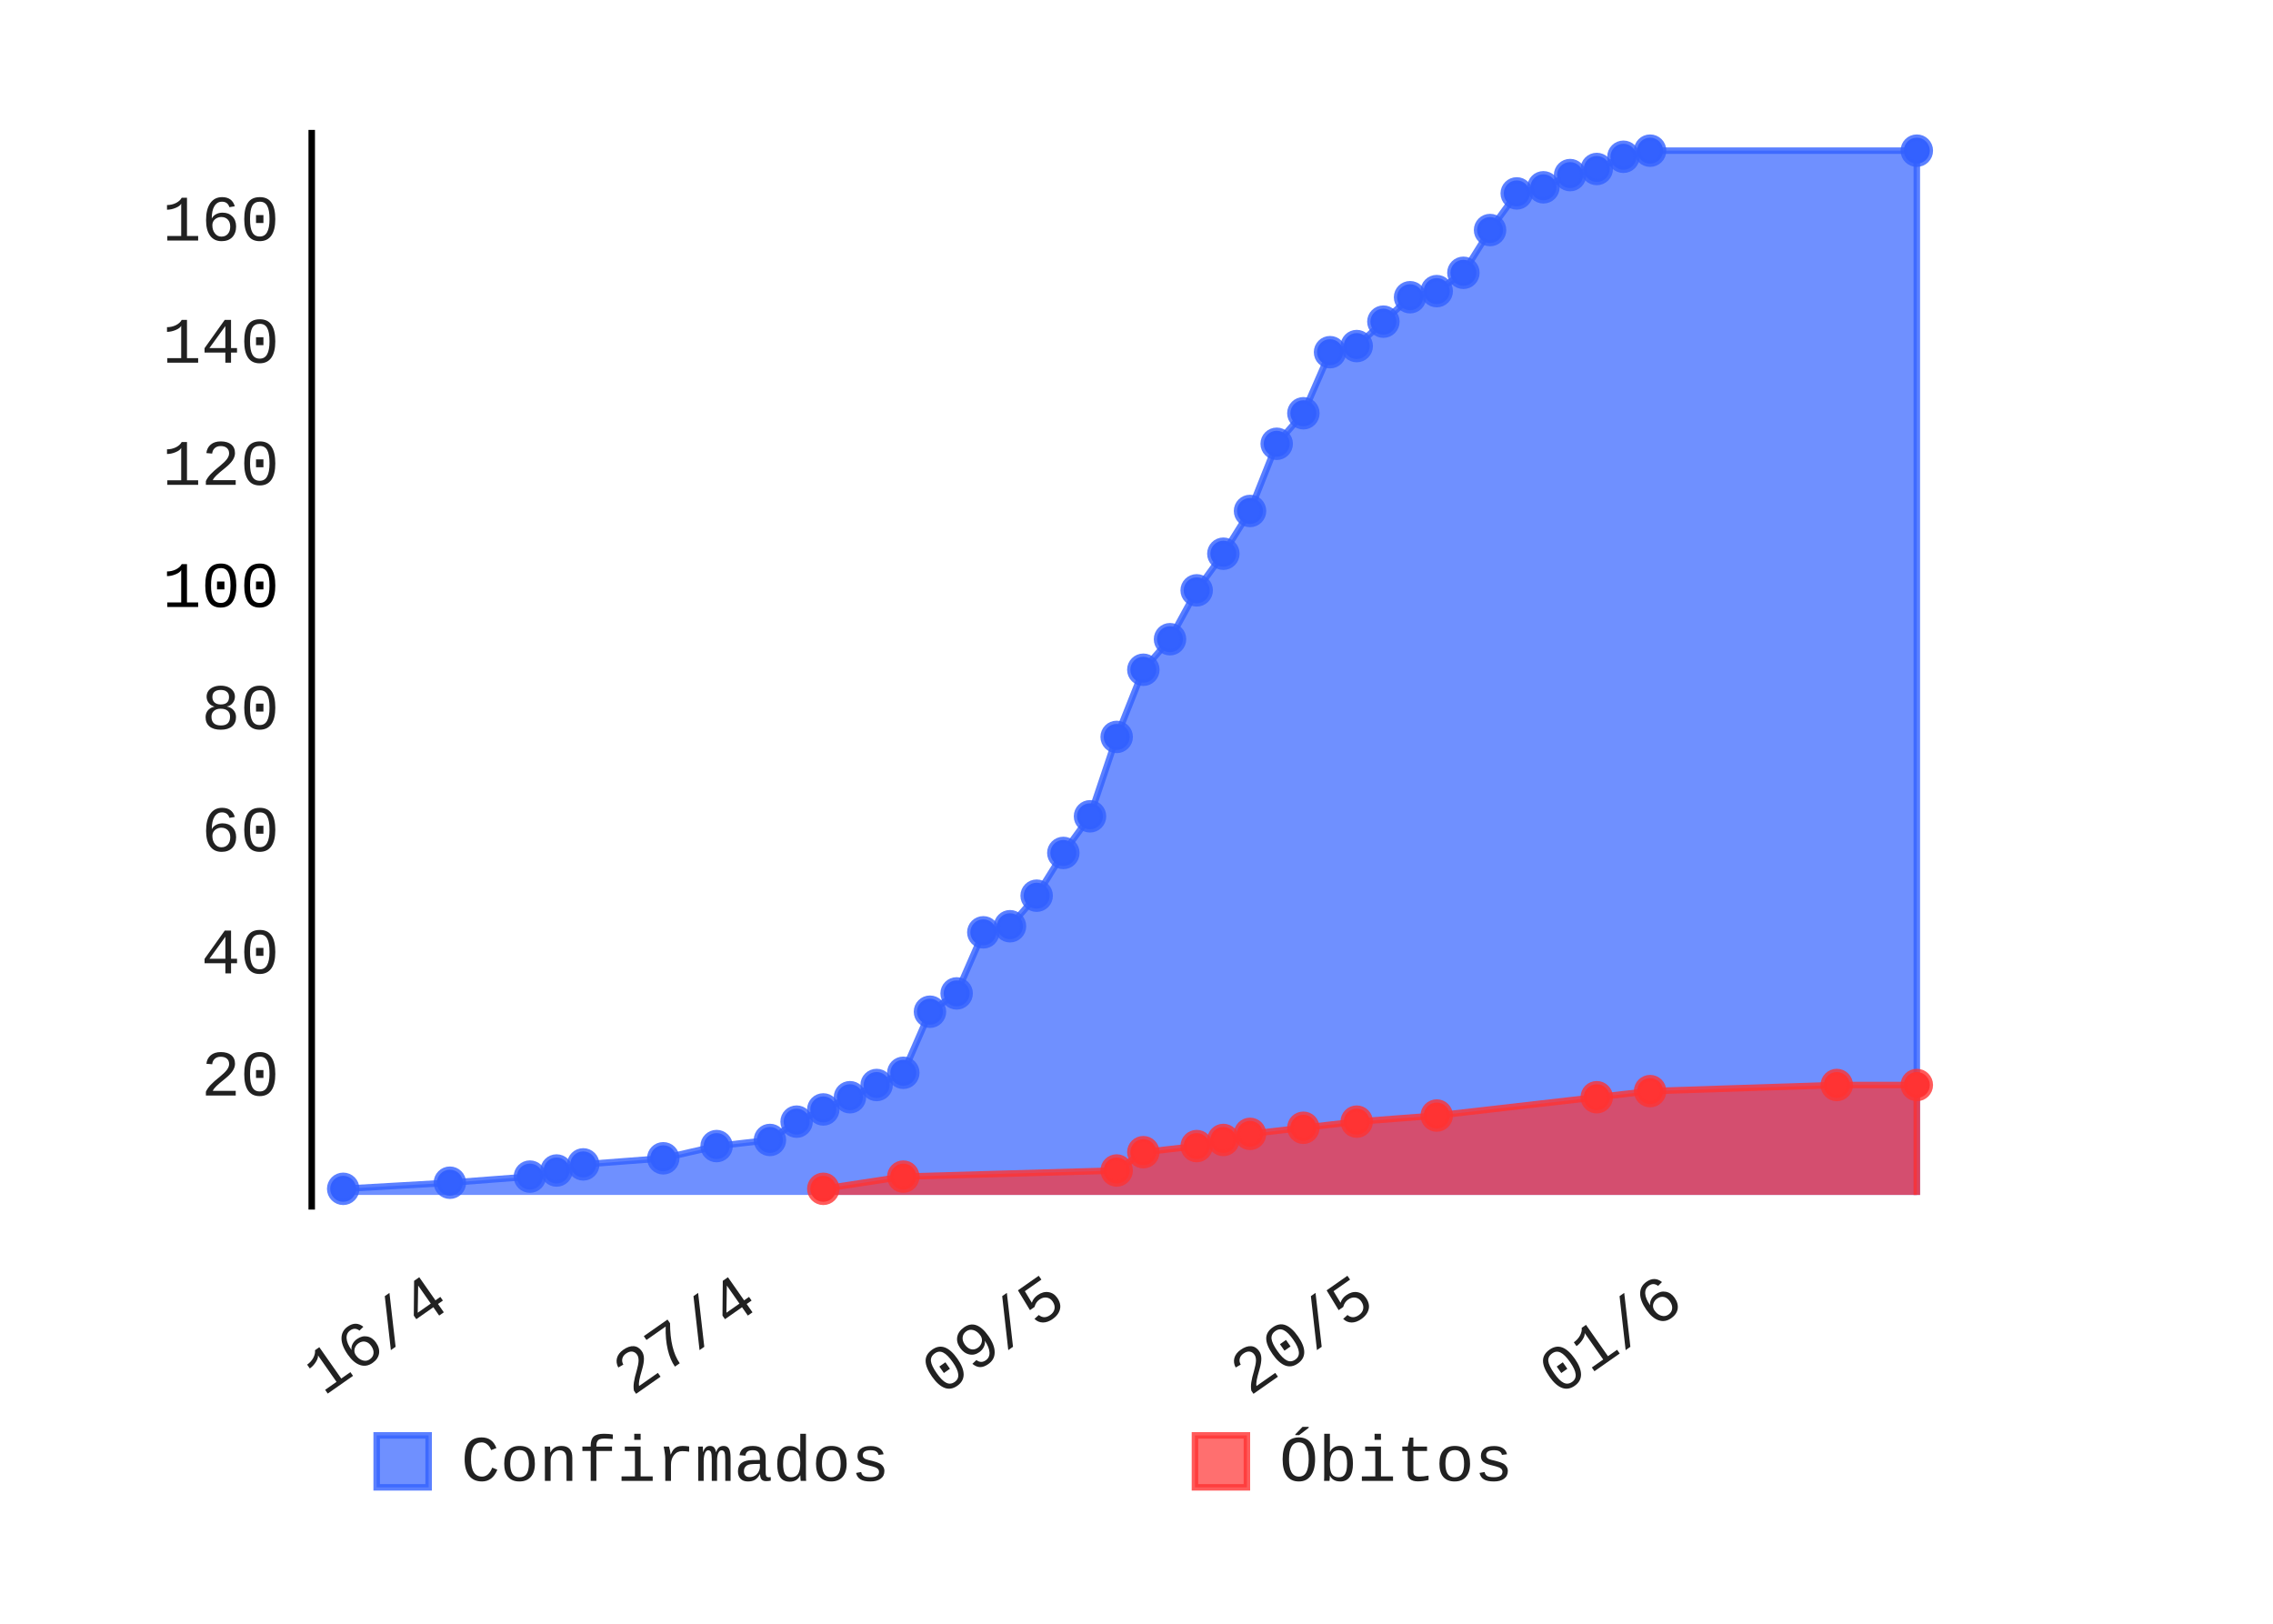
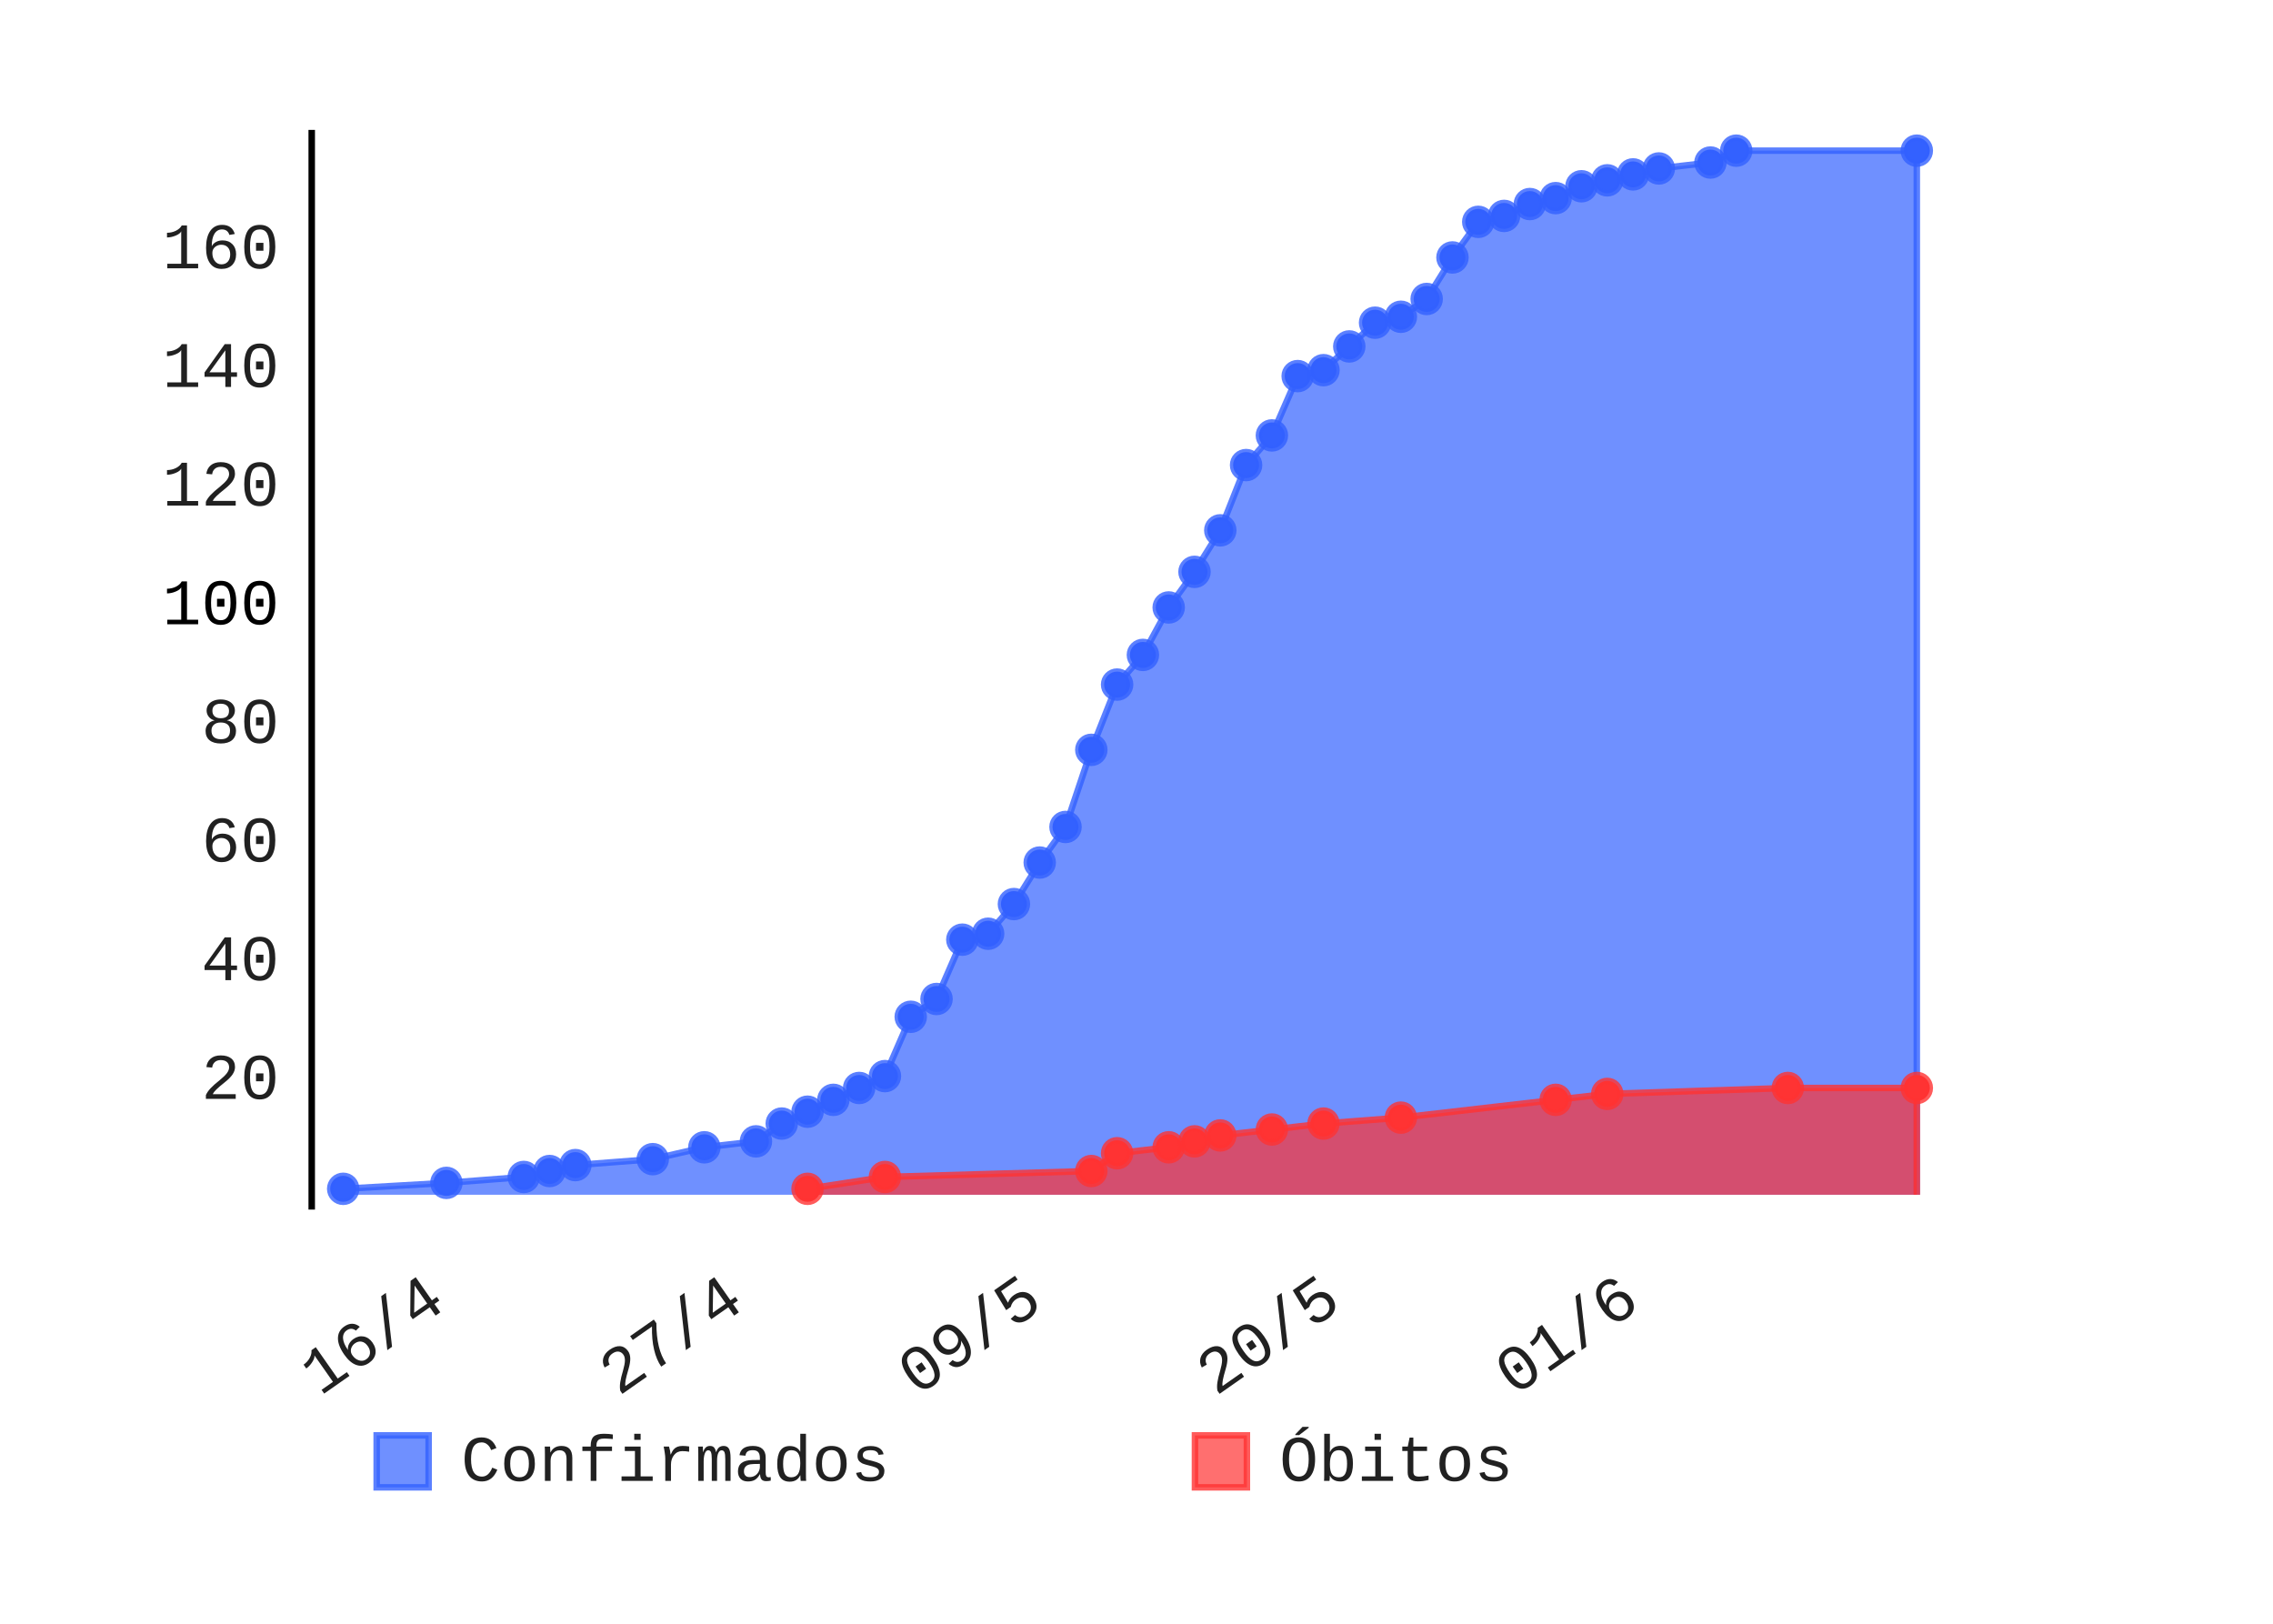
- <svg xmlns="http://www.w3.org/2000/svg" class="pygal-chart" height="250" id="chart-1c03bb2b-54ef-4fd0-b0b1-1fc8a3fc81f4" viewBox="0 0 350 250" width="350">
+ <svg xmlns="http://www.w3.org/2000/svg" class="pygal-chart" height="250" id="chart-b19b20ec-868e-4b5d-8e8c-ede4f1aa77f0" viewBox="0 0 350 250" width="350">
  <defs>
-     <style type="text/css">#chart-1c03bb2b-54ef-4fd0-b0b1-1fc8a3fc81f4{-webkit-user-select:none;-webkit-font-smoothing:antialiased;font-family:Consolas,"Liberation Mono",Menlo,Courier,monospace}#chart-1c03bb2b-54ef-4fd0-b0b1-1fc8a3fc81f4 .title{font-family:Consolas,"Liberation Mono",Menlo,Courier,monospace;font-size:8px}#chart-1c03bb2b-54ef-4fd0-b0b1-1fc8a3fc81f4 .legends .legend text{font-family:Consolas,"Liberation Mono",Menlo,Courier,monospace;font-size:10px}#chart-1c03bb2b-54ef-4fd0-b0b1-1fc8a3fc81f4 .axis text{font-family:Consolas,"Liberation Mono",Menlo,Courier,monospace;font-size:10px}#chart-1c03bb2b-54ef-4fd0-b0b1-1fc8a3fc81f4 .axis text.major{font-family:Consolas,"Liberation Mono",Menlo,Courier,monospace;font-size:10px}#chart-1c03bb2b-54ef-4fd0-b0b1-1fc8a3fc81f4 .text-overlay text.value{font-family:Consolas,"Liberation Mono",Menlo,Courier,monospace;font-size:16px}#chart-1c03bb2b-54ef-4fd0-b0b1-1fc8a3fc81f4 .text-overlay text.label{font-family:Consolas,"Liberation Mono",Menlo,Courier,monospace;font-size:10px}#chart-1c03bb2b-54ef-4fd0-b0b1-1fc8a3fc81f4 .tooltip{font-family:Consolas,"Liberation Mono",Menlo,Courier,monospace;font-size:12px}#chart-1c03bb2b-54ef-4fd0-b0b1-1fc8a3fc81f4 text.no_data{font-family:Consolas,"Liberation Mono",Menlo,Courier,monospace;font-size:64px}
- #chart-1c03bb2b-54ef-4fd0-b0b1-1fc8a3fc81f4{background-color:transparent}#chart-1c03bb2b-54ef-4fd0-b0b1-1fc8a3fc81f4 path,#chart-1c03bb2b-54ef-4fd0-b0b1-1fc8a3fc81f4 line,#chart-1c03bb2b-54ef-4fd0-b0b1-1fc8a3fc81f4 rect,#chart-1c03bb2b-54ef-4fd0-b0b1-1fc8a3fc81f4 circle{-webkit-transition:150ms;-moz-transition:150ms;transition:150ms}#chart-1c03bb2b-54ef-4fd0-b0b1-1fc8a3fc81f4 .graph &gt; .background{fill:transparent}#chart-1c03bb2b-54ef-4fd0-b0b1-1fc8a3fc81f4 .plot &gt; .background{fill:rgba(255,255,255,1)}#chart-1c03bb2b-54ef-4fd0-b0b1-1fc8a3fc81f4 .graph{fill:rgba(0,0,0,.87)}#chart-1c03bb2b-54ef-4fd0-b0b1-1fc8a3fc81f4 text.no_data{fill:rgba(0,0,0,1)}#chart-1c03bb2b-54ef-4fd0-b0b1-1fc8a3fc81f4 .title{fill:rgba(0,0,0,1)}#chart-1c03bb2b-54ef-4fd0-b0b1-1fc8a3fc81f4 .legends .legend text{fill:rgba(0,0,0,.87)}#chart-1c03bb2b-54ef-4fd0-b0b1-1fc8a3fc81f4 .legends .legend:hover text{fill:rgba(0,0,0,1)}#chart-1c03bb2b-54ef-4fd0-b0b1-1fc8a3fc81f4 .axis .line{stroke:rgba(0,0,0,1)}#chart-1c03bb2b-54ef-4fd0-b0b1-1fc8a3fc81f4 .axis .guide.line{stroke:rgba(0,0,0,.54)}#chart-1c03bb2b-54ef-4fd0-b0b1-1fc8a3fc81f4 .axis .major.line{stroke:rgba(0,0,0,.87)}#chart-1c03bb2b-54ef-4fd0-b0b1-1fc8a3fc81f4 .axis text.major{fill:rgba(0,0,0,1)}#chart-1c03bb2b-54ef-4fd0-b0b1-1fc8a3fc81f4 .axis.y .guides:hover .guide.line,#chart-1c03bb2b-54ef-4fd0-b0b1-1fc8a3fc81f4 .line-graph .axis.x .guides:hover .guide.line,#chart-1c03bb2b-54ef-4fd0-b0b1-1fc8a3fc81f4 .stackedline-graph .axis.x .guides:hover .guide.line,#chart-1c03bb2b-54ef-4fd0-b0b1-1fc8a3fc81f4 .xy-graph .axis.x .guides:hover .guide.line{stroke:rgba(0,0,0,1)}#chart-1c03bb2b-54ef-4fd0-b0b1-1fc8a3fc81f4 .axis .guides:hover text{fill:rgba(0,0,0,1)}#chart-1c03bb2b-54ef-4fd0-b0b1-1fc8a3fc81f4 .reactive{fill-opacity:.7;stroke-opacity:.8}#chart-1c03bb2b-54ef-4fd0-b0b1-1fc8a3fc81f4 .ci{stroke:rgba(0,0,0,.87)}#chart-1c03bb2b-54ef-4fd0-b0b1-1fc8a3fc81f4 .reactive.active,#chart-1c03bb2b-54ef-4fd0-b0b1-1fc8a3fc81f4 .active .reactive{fill-opacity:.8;stroke-opacity:.9;stroke-width:4}#chart-1c03bb2b-54ef-4fd0-b0b1-1fc8a3fc81f4 .ci .reactive.active{stroke-width:1.5}#chart-1c03bb2b-54ef-4fd0-b0b1-1fc8a3fc81f4 .series text{fill:rgba(0,0,0,1)}#chart-1c03bb2b-54ef-4fd0-b0b1-1fc8a3fc81f4 .tooltip rect{fill:rgba(255,255,255,1);stroke:rgba(0,0,0,1);-webkit-transition:opacity 150ms;-moz-transition:opacity 150ms;transition:opacity 150ms}#chart-1c03bb2b-54ef-4fd0-b0b1-1fc8a3fc81f4 .tooltip .label{fill:rgba(0,0,0,.87)}#chart-1c03bb2b-54ef-4fd0-b0b1-1fc8a3fc81f4 .tooltip .label{fill:rgba(0,0,0,.87)}#chart-1c03bb2b-54ef-4fd0-b0b1-1fc8a3fc81f4 .tooltip .legend{font-size:.8em;fill:rgba(0,0,0,.54)}#chart-1c03bb2b-54ef-4fd0-b0b1-1fc8a3fc81f4 .tooltip .x_label{font-size:.6em;fill:rgba(0,0,0,1)}#chart-1c03bb2b-54ef-4fd0-b0b1-1fc8a3fc81f4 .tooltip .xlink{font-size:.5em;text-decoration:underline}#chart-1c03bb2b-54ef-4fd0-b0b1-1fc8a3fc81f4 .tooltip .value{font-size:1.5em}#chart-1c03bb2b-54ef-4fd0-b0b1-1fc8a3fc81f4 .bound{font-size:.5em}#chart-1c03bb2b-54ef-4fd0-b0b1-1fc8a3fc81f4 .max-value{font-size:.75em;fill:rgba(0,0,0,.54)}#chart-1c03bb2b-54ef-4fd0-b0b1-1fc8a3fc81f4 .map-element{fill:rgba(255,255,255,1);stroke:rgba(0,0,0,.54) !important}#chart-1c03bb2b-54ef-4fd0-b0b1-1fc8a3fc81f4 .map-element .reactive{fill-opacity:inherit;stroke-opacity:inherit}#chart-1c03bb2b-54ef-4fd0-b0b1-1fc8a3fc81f4 .color-0,#chart-1c03bb2b-54ef-4fd0-b0b1-1fc8a3fc81f4 .color-0 a:visited{stroke:#3361FF;fill:#3361FF}#chart-1c03bb2b-54ef-4fd0-b0b1-1fc8a3fc81f4 .color-1,#chart-1c03bb2b-54ef-4fd0-b0b1-1fc8a3fc81f4 .color-1 a:visited{stroke:#FF3333;fill:#FF3333}#chart-1c03bb2b-54ef-4fd0-b0b1-1fc8a3fc81f4 .text-overlay .color-0 text{fill:black}#chart-1c03bb2b-54ef-4fd0-b0b1-1fc8a3fc81f4 .text-overlay .color-1 text{fill:black}
- #chart-1c03bb2b-54ef-4fd0-b0b1-1fc8a3fc81f4 text.no_data{text-anchor:middle}#chart-1c03bb2b-54ef-4fd0-b0b1-1fc8a3fc81f4 .guide.line{fill:none}#chart-1c03bb2b-54ef-4fd0-b0b1-1fc8a3fc81f4 .centered{text-anchor:middle}#chart-1c03bb2b-54ef-4fd0-b0b1-1fc8a3fc81f4 .title{text-anchor:middle}#chart-1c03bb2b-54ef-4fd0-b0b1-1fc8a3fc81f4 .legends .legend text{fill-opacity:1}#chart-1c03bb2b-54ef-4fd0-b0b1-1fc8a3fc81f4 .axis.x text{text-anchor:middle}#chart-1c03bb2b-54ef-4fd0-b0b1-1fc8a3fc81f4 .axis.x:not(.web) text[transform]{text-anchor:start}#chart-1c03bb2b-54ef-4fd0-b0b1-1fc8a3fc81f4 .axis.x:not(.web) text[transform].backwards{text-anchor:end}#chart-1c03bb2b-54ef-4fd0-b0b1-1fc8a3fc81f4 .axis.y text{text-anchor:end}#chart-1c03bb2b-54ef-4fd0-b0b1-1fc8a3fc81f4 .axis.y text[transform].backwards{text-anchor:start}#chart-1c03bb2b-54ef-4fd0-b0b1-1fc8a3fc81f4 .axis.y2 text{text-anchor:start}#chart-1c03bb2b-54ef-4fd0-b0b1-1fc8a3fc81f4 .axis.y2 text[transform].backwards{text-anchor:end}#chart-1c03bb2b-54ef-4fd0-b0b1-1fc8a3fc81f4 .axis .guide.line{stroke-dasharray:4,4}#chart-1c03bb2b-54ef-4fd0-b0b1-1fc8a3fc81f4 .axis .major.guide.line{stroke-dasharray:6,6}#chart-1c03bb2b-54ef-4fd0-b0b1-1fc8a3fc81f4 .horizontal .axis.y .guide.line,#chart-1c03bb2b-54ef-4fd0-b0b1-1fc8a3fc81f4 .horizontal .axis.y2 .guide.line,#chart-1c03bb2b-54ef-4fd0-b0b1-1fc8a3fc81f4 .vertical .axis.x .guide.line{opacity:0}#chart-1c03bb2b-54ef-4fd0-b0b1-1fc8a3fc81f4 .horizontal .axis.always_show .guide.line,#chart-1c03bb2b-54ef-4fd0-b0b1-1fc8a3fc81f4 .vertical .axis.always_show .guide.line{opacity:1 !important}#chart-1c03bb2b-54ef-4fd0-b0b1-1fc8a3fc81f4 .axis.y .guides:hover .guide.line,#chart-1c03bb2b-54ef-4fd0-b0b1-1fc8a3fc81f4 .axis.y2 .guides:hover .guide.line,#chart-1c03bb2b-54ef-4fd0-b0b1-1fc8a3fc81f4 .axis.x .guides:hover .guide.line{opacity:1}#chart-1c03bb2b-54ef-4fd0-b0b1-1fc8a3fc81f4 .axis .guides:hover text{opacity:1}#chart-1c03bb2b-54ef-4fd0-b0b1-1fc8a3fc81f4 .nofill{fill:none}#chart-1c03bb2b-54ef-4fd0-b0b1-1fc8a3fc81f4 .subtle-fill{fill-opacity:.2}#chart-1c03bb2b-54ef-4fd0-b0b1-1fc8a3fc81f4 .dot{stroke-width:1px;fill-opacity:1}#chart-1c03bb2b-54ef-4fd0-b0b1-1fc8a3fc81f4 .dot.active{stroke-width:5px}#chart-1c03bb2b-54ef-4fd0-b0b1-1fc8a3fc81f4 .dot.negative{fill:transparent}#chart-1c03bb2b-54ef-4fd0-b0b1-1fc8a3fc81f4 text,#chart-1c03bb2b-54ef-4fd0-b0b1-1fc8a3fc81f4 tspan{stroke:none !important}#chart-1c03bb2b-54ef-4fd0-b0b1-1fc8a3fc81f4 .series text.active{opacity:1}#chart-1c03bb2b-54ef-4fd0-b0b1-1fc8a3fc81f4 .tooltip rect{fill-opacity:.95;stroke-width:.5}#chart-1c03bb2b-54ef-4fd0-b0b1-1fc8a3fc81f4 .tooltip text{fill-opacity:1}#chart-1c03bb2b-54ef-4fd0-b0b1-1fc8a3fc81f4 .showable{visibility:hidden}#chart-1c03bb2b-54ef-4fd0-b0b1-1fc8a3fc81f4 .showable.shown{visibility:visible}#chart-1c03bb2b-54ef-4fd0-b0b1-1fc8a3fc81f4 .gauge-background{fill:rgba(229,229,229,1);stroke:none}#chart-1c03bb2b-54ef-4fd0-b0b1-1fc8a3fc81f4 .bg-lines{stroke:transparent;stroke-width:2px}</style>
+     <style type="text/css">#chart-b19b20ec-868e-4b5d-8e8c-ede4f1aa77f0{-webkit-user-select:none;-webkit-font-smoothing:antialiased;font-family:Consolas,"Liberation Mono",Menlo,Courier,monospace}#chart-b19b20ec-868e-4b5d-8e8c-ede4f1aa77f0 .title{font-family:Consolas,"Liberation Mono",Menlo,Courier,monospace;font-size:8px}#chart-b19b20ec-868e-4b5d-8e8c-ede4f1aa77f0 .legends .legend text{font-family:Consolas,"Liberation Mono",Menlo,Courier,monospace;font-size:10px}#chart-b19b20ec-868e-4b5d-8e8c-ede4f1aa77f0 .axis text{font-family:Consolas,"Liberation Mono",Menlo,Courier,monospace;font-size:10px}#chart-b19b20ec-868e-4b5d-8e8c-ede4f1aa77f0 .axis text.major{font-family:Consolas,"Liberation Mono",Menlo,Courier,monospace;font-size:10px}#chart-b19b20ec-868e-4b5d-8e8c-ede4f1aa77f0 .text-overlay text.value{font-family:Consolas,"Liberation Mono",Menlo,Courier,monospace;font-size:16px}#chart-b19b20ec-868e-4b5d-8e8c-ede4f1aa77f0 .text-overlay text.label{font-family:Consolas,"Liberation Mono",Menlo,Courier,monospace;font-size:10px}#chart-b19b20ec-868e-4b5d-8e8c-ede4f1aa77f0 .tooltip{font-family:Consolas,"Liberation Mono",Menlo,Courier,monospace;font-size:12px}#chart-b19b20ec-868e-4b5d-8e8c-ede4f1aa77f0 text.no_data{font-family:Consolas,"Liberation Mono",Menlo,Courier,monospace;font-size:64px}
+ #chart-b19b20ec-868e-4b5d-8e8c-ede4f1aa77f0{background-color:transparent}#chart-b19b20ec-868e-4b5d-8e8c-ede4f1aa77f0 path,#chart-b19b20ec-868e-4b5d-8e8c-ede4f1aa77f0 line,#chart-b19b20ec-868e-4b5d-8e8c-ede4f1aa77f0 rect,#chart-b19b20ec-868e-4b5d-8e8c-ede4f1aa77f0 circle{-webkit-transition:150ms;-moz-transition:150ms;transition:150ms}#chart-b19b20ec-868e-4b5d-8e8c-ede4f1aa77f0 .graph &gt; .background{fill:transparent}#chart-b19b20ec-868e-4b5d-8e8c-ede4f1aa77f0 .plot &gt; .background{fill:rgba(255,255,255,1)}#chart-b19b20ec-868e-4b5d-8e8c-ede4f1aa77f0 .graph{fill:rgba(0,0,0,.87)}#chart-b19b20ec-868e-4b5d-8e8c-ede4f1aa77f0 text.no_data{fill:rgba(0,0,0,1)}#chart-b19b20ec-868e-4b5d-8e8c-ede4f1aa77f0 .title{fill:rgba(0,0,0,1)}#chart-b19b20ec-868e-4b5d-8e8c-ede4f1aa77f0 .legends .legend text{fill:rgba(0,0,0,.87)}#chart-b19b20ec-868e-4b5d-8e8c-ede4f1aa77f0 .legends .legend:hover text{fill:rgba(0,0,0,1)}#chart-b19b20ec-868e-4b5d-8e8c-ede4f1aa77f0 .axis .line{stroke:rgba(0,0,0,1)}#chart-b19b20ec-868e-4b5d-8e8c-ede4f1aa77f0 .axis .guide.line{stroke:rgba(0,0,0,.54)}#chart-b19b20ec-868e-4b5d-8e8c-ede4f1aa77f0 .axis .major.line{stroke:rgba(0,0,0,.87)}#chart-b19b20ec-868e-4b5d-8e8c-ede4f1aa77f0 .axis text.major{fill:rgba(0,0,0,1)}#chart-b19b20ec-868e-4b5d-8e8c-ede4f1aa77f0 .axis.y .guides:hover .guide.line,#chart-b19b20ec-868e-4b5d-8e8c-ede4f1aa77f0 .line-graph .axis.x .guides:hover .guide.line,#chart-b19b20ec-868e-4b5d-8e8c-ede4f1aa77f0 .stackedline-graph .axis.x .guides:hover .guide.line,#chart-b19b20ec-868e-4b5d-8e8c-ede4f1aa77f0 .xy-graph .axis.x .guides:hover .guide.line{stroke:rgba(0,0,0,1)}#chart-b19b20ec-868e-4b5d-8e8c-ede4f1aa77f0 .axis .guides:hover text{fill:rgba(0,0,0,1)}#chart-b19b20ec-868e-4b5d-8e8c-ede4f1aa77f0 .reactive{fill-opacity:.7;stroke-opacity:.8}#chart-b19b20ec-868e-4b5d-8e8c-ede4f1aa77f0 .ci{stroke:rgba(0,0,0,.87)}#chart-b19b20ec-868e-4b5d-8e8c-ede4f1aa77f0 .reactive.active,#chart-b19b20ec-868e-4b5d-8e8c-ede4f1aa77f0 .active .reactive{fill-opacity:.8;stroke-opacity:.9;stroke-width:4}#chart-b19b20ec-868e-4b5d-8e8c-ede4f1aa77f0 .ci .reactive.active{stroke-width:1.5}#chart-b19b20ec-868e-4b5d-8e8c-ede4f1aa77f0 .series text{fill:rgba(0,0,0,1)}#chart-b19b20ec-868e-4b5d-8e8c-ede4f1aa77f0 .tooltip rect{fill:rgba(255,255,255,1);stroke:rgba(0,0,0,1);-webkit-transition:opacity 150ms;-moz-transition:opacity 150ms;transition:opacity 150ms}#chart-b19b20ec-868e-4b5d-8e8c-ede4f1aa77f0 .tooltip .label{fill:rgba(0,0,0,.87)}#chart-b19b20ec-868e-4b5d-8e8c-ede4f1aa77f0 .tooltip .label{fill:rgba(0,0,0,.87)}#chart-b19b20ec-868e-4b5d-8e8c-ede4f1aa77f0 .tooltip .legend{font-size:.8em;fill:rgba(0,0,0,.54)}#chart-b19b20ec-868e-4b5d-8e8c-ede4f1aa77f0 .tooltip .x_label{font-size:.6em;fill:rgba(0,0,0,1)}#chart-b19b20ec-868e-4b5d-8e8c-ede4f1aa77f0 .tooltip .xlink{font-size:.5em;text-decoration:underline}#chart-b19b20ec-868e-4b5d-8e8c-ede4f1aa77f0 .tooltip .value{font-size:1.5em}#chart-b19b20ec-868e-4b5d-8e8c-ede4f1aa77f0 .bound{font-size:.5em}#chart-b19b20ec-868e-4b5d-8e8c-ede4f1aa77f0 .max-value{font-size:.75em;fill:rgba(0,0,0,.54)}#chart-b19b20ec-868e-4b5d-8e8c-ede4f1aa77f0 .map-element{fill:rgba(255,255,255,1);stroke:rgba(0,0,0,.54) !important}#chart-b19b20ec-868e-4b5d-8e8c-ede4f1aa77f0 .map-element .reactive{fill-opacity:inherit;stroke-opacity:inherit}#chart-b19b20ec-868e-4b5d-8e8c-ede4f1aa77f0 .color-0,#chart-b19b20ec-868e-4b5d-8e8c-ede4f1aa77f0 .color-0 a:visited{stroke:#3361FF;fill:#3361FF}#chart-b19b20ec-868e-4b5d-8e8c-ede4f1aa77f0 .color-1,#chart-b19b20ec-868e-4b5d-8e8c-ede4f1aa77f0 .color-1 a:visited{stroke:#FF3333;fill:#FF3333}#chart-b19b20ec-868e-4b5d-8e8c-ede4f1aa77f0 .text-overlay .color-0 text{fill:black}#chart-b19b20ec-868e-4b5d-8e8c-ede4f1aa77f0 .text-overlay .color-1 text{fill:black}
+ #chart-b19b20ec-868e-4b5d-8e8c-ede4f1aa77f0 text.no_data{text-anchor:middle}#chart-b19b20ec-868e-4b5d-8e8c-ede4f1aa77f0 .guide.line{fill:none}#chart-b19b20ec-868e-4b5d-8e8c-ede4f1aa77f0 .centered{text-anchor:middle}#chart-b19b20ec-868e-4b5d-8e8c-ede4f1aa77f0 .title{text-anchor:middle}#chart-b19b20ec-868e-4b5d-8e8c-ede4f1aa77f0 .legends .legend text{fill-opacity:1}#chart-b19b20ec-868e-4b5d-8e8c-ede4f1aa77f0 .axis.x text{text-anchor:middle}#chart-b19b20ec-868e-4b5d-8e8c-ede4f1aa77f0 .axis.x:not(.web) text[transform]{text-anchor:start}#chart-b19b20ec-868e-4b5d-8e8c-ede4f1aa77f0 .axis.x:not(.web) text[transform].backwards{text-anchor:end}#chart-b19b20ec-868e-4b5d-8e8c-ede4f1aa77f0 .axis.y text{text-anchor:end}#chart-b19b20ec-868e-4b5d-8e8c-ede4f1aa77f0 .axis.y text[transform].backwards{text-anchor:start}#chart-b19b20ec-868e-4b5d-8e8c-ede4f1aa77f0 .axis.y2 text{text-anchor:start}#chart-b19b20ec-868e-4b5d-8e8c-ede4f1aa77f0 .axis.y2 text[transform].backwards{text-anchor:end}#chart-b19b20ec-868e-4b5d-8e8c-ede4f1aa77f0 .axis .guide.line{stroke-dasharray:4,4}#chart-b19b20ec-868e-4b5d-8e8c-ede4f1aa77f0 .axis .major.guide.line{stroke-dasharray:6,6}#chart-b19b20ec-868e-4b5d-8e8c-ede4f1aa77f0 .horizontal .axis.y .guide.line,#chart-b19b20ec-868e-4b5d-8e8c-ede4f1aa77f0 .horizontal .axis.y2 .guide.line,#chart-b19b20ec-868e-4b5d-8e8c-ede4f1aa77f0 .vertical .axis.x .guide.line{opacity:0}#chart-b19b20ec-868e-4b5d-8e8c-ede4f1aa77f0 .horizontal .axis.always_show .guide.line,#chart-b19b20ec-868e-4b5d-8e8c-ede4f1aa77f0 .vertical .axis.always_show .guide.line{opacity:1 !important}#chart-b19b20ec-868e-4b5d-8e8c-ede4f1aa77f0 .axis.y .guides:hover .guide.line,#chart-b19b20ec-868e-4b5d-8e8c-ede4f1aa77f0 .axis.y2 .guides:hover .guide.line,#chart-b19b20ec-868e-4b5d-8e8c-ede4f1aa77f0 .axis.x .guides:hover .guide.line{opacity:1}#chart-b19b20ec-868e-4b5d-8e8c-ede4f1aa77f0 .axis .guides:hover text{opacity:1}#chart-b19b20ec-868e-4b5d-8e8c-ede4f1aa77f0 .nofill{fill:none}#chart-b19b20ec-868e-4b5d-8e8c-ede4f1aa77f0 .subtle-fill{fill-opacity:.2}#chart-b19b20ec-868e-4b5d-8e8c-ede4f1aa77f0 .dot{stroke-width:1px;fill-opacity:1}#chart-b19b20ec-868e-4b5d-8e8c-ede4f1aa77f0 .dot.active{stroke-width:5px}#chart-b19b20ec-868e-4b5d-8e8c-ede4f1aa77f0 .dot.negative{fill:transparent}#chart-b19b20ec-868e-4b5d-8e8c-ede4f1aa77f0 text,#chart-b19b20ec-868e-4b5d-8e8c-ede4f1aa77f0 tspan{stroke:none !important}#chart-b19b20ec-868e-4b5d-8e8c-ede4f1aa77f0 .series text.active{opacity:1}#chart-b19b20ec-868e-4b5d-8e8c-ede4f1aa77f0 .tooltip rect{fill-opacity:.95;stroke-width:.5}#chart-b19b20ec-868e-4b5d-8e8c-ede4f1aa77f0 .tooltip text{fill-opacity:1}#chart-b19b20ec-868e-4b5d-8e8c-ede4f1aa77f0 .showable{visibility:hidden}#chart-b19b20ec-868e-4b5d-8e8c-ede4f1aa77f0 .showable.shown{visibility:visible}#chart-b19b20ec-868e-4b5d-8e8c-ede4f1aa77f0 .gauge-background{fill:rgba(229,229,229,1);stroke:none}#chart-b19b20ec-868e-4b5d-8e8c-ede4f1aa77f0 .bg-lines{stroke:transparent;stroke-width:2px}</style>
  </defs>
  <g class="graph datetimeline-graph vertical">
    <rect class="background" height="250" width="350" x="0" y="0" />
    <g class="plot" transform="translate(48, 20)">
      <rect class="background" height="166.234" width="252.0" x="0" y="0" />
      <g class="axis y">
        <g class="guides">
-           <text class="" x="-5" y="148.673">20</text>
-         </g>
-         <g class="guides">
-           <text class="" x="-5" y="129.868">40</text>
-         </g>
-         <g class="guides">
-           <text class="" x="-5" y="111.063">60</text>
-         </g>
-         <g class="guides">
-           <text class="" x="-5" y="92.259">80</text>
-         </g>
-         <g class="guides">
-           <text class="major" x="-5" y="73.454">100</text>
-         </g>
-         <g class="guides">
-           <text class="" x="-5" y="54.649">120</text>
-         </g>
-         <g class="guides">
-           <text class="" x="-5" y="35.844">140</text>
-         </g>
-         <g class="guides">
-           <text class="" x="-5" y="17.039">160</text>
+           <text class="" x="-5" y="149.183">20</text>
+         </g>
+         <g class="guides">
+           <text class="" x="-5" y="130.916">40</text>
+         </g>
+         <g class="guides">
+           <text class="" x="-5" y="112.648">60</text>
+         </g>
+         <g class="guides">
+           <text class="" x="-5" y="94.381">80</text>
+         </g>
+         <g class="guides">
+           <text class="major" x="-5" y="76.113">100</text>
+         </g>
+         <g class="guides">
+           <text class="" x="-5" y="57.846">120</text>
+         </g>
+         <g class="guides">
+           <text class="" x="-5" y="39.578">140</text>
+         </g>
+         <g class="guides">
+           <text class="" x="-5" y="21.311">160</text>
        </g>
      </g>
      <g class="axis x">
        <path class="line" d="M0 0 v166.234" />
        <g class="guides">
-           <path class="guide line" d="M21.502 0 v166.234" />
-           <text class="backwards" transform="rotate(325 21.50196 181.2342)" x="21.502" y="181.234">16/4</text>
-         </g>
-         <g class="guides">
-           <path class="guide line" d="M69.036 0 v166.234" />
-           <text class="backwards" transform="rotate(325 69.03564 181.2342)" x="69.036" y="181.234">27/4</text>
-         </g>
-         <g class="guides">
-           <path class="guide line" d="M116.569 0 v166.234" />
-           <text class="backwards" transform="rotate(325 116.5693 181.2342)" x="116.569" y="181.234">09/5</text>
-         </g>
-         <g class="guides">
-           <path class="guide line" d="M164.103 0 v166.234" />
-           <text class="backwards" transform="rotate(325 164.103 181.2342)" x="164.103" y="181.234">20/5</text>
-         </g>
-         <g class="guides">
-           <path class="guide line" d="M211.637 0 v166.234" />
-           <text class="backwards" transform="rotate(325 211.6367 181.2342)" x="211.637" y="181.234">01/6</text>
+           <path class="guide line" d="M20.956 0 v166.234" />
+           <text class="backwards" transform="rotate(325 20.95586 181.2342)" x="20.956" y="181.234">16/4</text>
+         </g>
+         <g class="guides">
+           <path class="guide line" d="M66.931 0 v166.234" />
+           <text class="backwards" transform="rotate(325 66.93106 181.2342)" x="66.931" y="181.234">27/4</text>
+         </g>
+         <g class="guides">
+           <path class="guide line" d="M112.906 0 v166.234" />
+           <text class="backwards" transform="rotate(325 112.9063 181.2342)" x="112.906" y="181.234">09/5</text>
+         </g>
+         <g class="guides">
+           <path class="guide line" d="M158.881 0 v166.234" />
+           <text class="backwards" transform="rotate(325 158.8815 181.2342)" x="158.881" y="181.234">20/5</text>
+         </g>
+         <g class="guides">
+           <path class="guide line" d="M204.857 0 v166.234" />
+           <text class="backwards" transform="rotate(325 204.8567 181.2342)" x="204.857" y="181.234">01/6</text>
        </g>
      </g>
      <g class="series serie-0 color-0">
-         <path class="line reactive" d="M4.846 163.978 L4.846 163.037 21.274 162.097 33.595 161.157 37.701 160.217 41.808 159.276 54.129 158.336 62.343 156.456 70.557 155.515 74.664 152.695 78.771 150.814 82.877 148.934 86.984 147.053 91.091 145.173 95.198 135.77 99.305 132.95 103.412 123.547 107.519 122.607 111.626 117.906 115.733 111.324 119.84 105.683 123.947 93.46 128.053 83.117 132.16 78.416 136.267 70.894 140.374 65.253 144.481 58.671 148.588 48.328 152.695 43.627 156.802 34.225 160.909 33.284 165.016 29.523 169.123 25.763 173.229 24.822 177.336 22.002 181.443 15.42 185.55 9.778 189.657 8.838 193.764 6.958 197.871 6.018 201.978 4.137 206.085 3.197 247.154 3.197 247.154 163.978" />
+         <path class="line reactive" d="M4.846 163.951 L4.846 163.037 20.735 162.124 32.652 161.211 36.624 160.297 40.596 159.384 52.513 158.47 60.458 156.644 68.402 155.73 72.375 152.99 76.347 151.163 80.319 149.337 84.291 147.51 88.264 145.683 92.236 136.549 96.208 133.809 100.18 124.676 104.153 123.762 108.125 119.195 112.097 112.802 116.069 107.322 120.042 95.448 124.014 85.401 127.986 80.834 131.958 73.527 135.931 68.046 139.903 61.653 143.875 51.606 147.847 47.039 151.82 37.905 155.792 36.992 159.764 33.338 163.736 29.685 167.709 28.771 171.681 26.031 175.653 19.638 179.625 14.157 183.598 13.244 187.57 11.417 191.542 10.504 195.515 8.677 199.487 7.764 203.459 6.85 207.431 5.937 215.376 5.024 219.348 3.197 247.154 3.197 247.154 163.951" />
      </g>
      <g class="series serie-1 color-1">
-         <path class="line reactive" d="M78.771 163.978 L78.771 163.037 91.091 161.157 123.947 160.217 128.053 157.396 136.267 156.456 140.374 155.515 144.481 154.575 152.695 153.635 160.909 152.695 173.229 151.754 197.871 148.934 206.085 147.994 234.833 147.053 247.154 147.053 247.154 163.978" />
+         <path class="line reactive" d="M76.347 163.951 L76.347 163.037 88.264 161.211 120.042 160.297 124.014 157.557 131.958 156.644 135.931 155.73 139.903 154.817 147.847 153.904 155.792 152.99 167.709 152.077 191.542 149.337 199.487 148.423 227.293 147.51 247.154 147.51 247.154 163.951" />
      </g>
    </g>
    <g class="titles" />
    <g class="plot overlay" transform="translate(48, 20)">
      <g class="series serie-0 color-0">
        <g class="dots">
          <circle class="dot reactive tooltip-trigger" cx="4.846" cy="163.037" r="2" />
        </g>
        <g class="dots">
-           <circle class="dot reactive tooltip-trigger" cx="21.274" cy="162.097" r="2" />
-         </g>
-         <g class="dots">
-           <circle class="dot reactive tooltip-trigger" cx="33.595" cy="161.157" r="2" />
-         </g>
-         <g class="dots">
-           <circle class="dot reactive tooltip-trigger" cx="37.701" cy="160.217" r="2" />
-         </g>
-         <g class="dots">
-           <circle class="dot reactive tooltip-trigger" cx="41.808" cy="159.276" r="2" />
-         </g>
-         <g class="dots">
-           <circle class="dot reactive tooltip-trigger" cx="54.129" cy="158.336" r="2" />
-         </g>
-         <g class="dots">
-           <circle class="dot reactive tooltip-trigger" cx="62.343" cy="156.456" r="2" />
-         </g>
-         <g class="dots">
-           <circle class="dot reactive tooltip-trigger" cx="70.557" cy="155.515" r="2" />
-         </g>
-         <g class="dots">
-           <circle class="dot reactive tooltip-trigger" cx="74.664" cy="152.695" r="2" />
-         </g>
-         <g class="dots">
-           <circle class="dot reactive tooltip-trigger" cx="78.771" cy="150.814" r="2" />
-         </g>
-         <g class="dots">
-           <circle class="dot reactive tooltip-trigger" cx="82.877" cy="148.934" r="2" />
-         </g>
-         <g class="dots">
-           <circle class="dot reactive tooltip-trigger" cx="86.984" cy="147.053" r="2" />
-         </g>
-         <g class="dots">
-           <circle class="dot reactive tooltip-trigger" cx="91.091" cy="145.173" r="2" />
-         </g>
-         <g class="dots">
-           <circle class="dot reactive tooltip-trigger" cx="95.198" cy="135.77" r="2" />
-         </g>
-         <g class="dots">
-           <circle class="dot reactive tooltip-trigger" cx="99.305" cy="132.95" r="2" />
-         </g>
-         <g class="dots">
-           <circle class="dot reactive tooltip-trigger" cx="103.412" cy="123.547" r="2" />
-         </g>
-         <g class="dots">
-           <circle class="dot reactive tooltip-trigger" cx="107.519" cy="122.607" r="2" />
-         </g>
-         <g class="dots">
-           <circle class="dot reactive tooltip-trigger" cx="111.626" cy="117.906" r="2" />
-         </g>
-         <g class="dots">
-           <circle class="dot reactive tooltip-trigger" cx="115.733" cy="111.324" r="2" />
-         </g>
-         <g class="dots">
-           <circle class="dot reactive tooltip-trigger" cx="119.84" cy="105.683" r="2" />
-         </g>
-         <g class="dots">
-           <circle class="dot reactive tooltip-trigger" cx="123.947" cy="93.46" r="2" />
-         </g>
-         <g class="dots">
-           <circle class="dot reactive tooltip-trigger" cx="128.053" cy="83.117" r="2" />
-         </g>
-         <g class="dots">
-           <circle class="dot reactive tooltip-trigger" cx="132.16" cy="78.416" r="2" />
-         </g>
-         <g class="dots">
-           <circle class="dot reactive tooltip-trigger" cx="136.267" cy="70.894" r="2" />
-         </g>
-         <g class="dots">
-           <circle class="dot reactive tooltip-trigger" cx="140.374" cy="65.253" r="2" />
-         </g>
-         <g class="dots">
-           <circle class="dot reactive tooltip-trigger" cx="144.481" cy="58.671" r="2" />
-         </g>
-         <g class="dots">
-           <circle class="dot reactive tooltip-trigger" cx="148.588" cy="48.328" r="2" />
-         </g>
-         <g class="dots">
-           <circle class="dot reactive tooltip-trigger" cx="152.695" cy="43.627" r="2" />
-         </g>
-         <g class="dots">
-           <circle class="dot reactive tooltip-trigger" cx="156.802" cy="34.225" r="2" />
-         </g>
-         <g class="dots">
-           <circle class="dot reactive tooltip-trigger" cx="160.909" cy="33.284" r="2" />
-         </g>
-         <g class="dots">
-           <circle class="dot reactive tooltip-trigger" cx="165.016" cy="29.523" r="2" />
-         </g>
-         <g class="dots">
-           <circle class="dot reactive tooltip-trigger" cx="169.123" cy="25.763" r="2" />
-         </g>
-         <g class="dots">
-           <circle class="dot reactive tooltip-trigger" cx="173.229" cy="24.822" r="2" />
-         </g>
-         <g class="dots">
-           <circle class="dot reactive tooltip-trigger" cx="177.336" cy="22.002" r="2" />
-         </g>
-         <g class="dots">
-           <circle class="dot reactive tooltip-trigger" cx="181.443" cy="15.42" r="2" />
-         </g>
-         <g class="dots">
-           <circle class="dot reactive tooltip-trigger" cx="185.55" cy="9.778" r="2" />
-         </g>
-         <g class="dots">
-           <circle class="dot reactive tooltip-trigger" cx="189.657" cy="8.838" r="2" />
-         </g>
-         <g class="dots">
-           <circle class="dot reactive tooltip-trigger" cx="193.764" cy="6.958" r="2" />
-         </g>
-         <g class="dots">
-           <circle class="dot reactive tooltip-trigger" cx="197.871" cy="6.018" r="2" />
-         </g>
-         <g class="dots">
-           <circle class="dot reactive tooltip-trigger" cx="201.978" cy="4.137" r="2" />
-         </g>
-         <g class="dots">
-           <circle class="dot reactive tooltip-trigger" cx="206.085" cy="3.197" r="2" />
+           <circle class="dot reactive tooltip-trigger" cx="20.735" cy="162.124" r="2" />
+         </g>
+         <g class="dots">
+           <circle class="dot reactive tooltip-trigger" cx="32.652" cy="161.211" r="2" />
+         </g>
+         <g class="dots">
+           <circle class="dot reactive tooltip-trigger" cx="36.624" cy="160.297" r="2" />
+         </g>
+         <g class="dots">
+           <circle class="dot reactive tooltip-trigger" cx="40.596" cy="159.384" r="2" />
+         </g>
+         <g class="dots">
+           <circle class="dot reactive tooltip-trigger" cx="52.513" cy="158.47" r="2" />
+         </g>
+         <g class="dots">
+           <circle class="dot reactive tooltip-trigger" cx="60.458" cy="156.644" r="2" />
+         </g>
+         <g class="dots">
+           <circle class="dot reactive tooltip-trigger" cx="68.402" cy="155.73" r="2" />
+         </g>
+         <g class="dots">
+           <circle class="dot reactive tooltip-trigger" cx="72.375" cy="152.99" r="2" />
+         </g>
+         <g class="dots">
+           <circle class="dot reactive tooltip-trigger" cx="76.347" cy="151.163" r="2" />
+         </g>
+         <g class="dots">
+           <circle class="dot reactive tooltip-trigger" cx="80.319" cy="149.337" r="2" />
+         </g>
+         <g class="dots">
+           <circle class="dot reactive tooltip-trigger" cx="84.291" cy="147.51" r="2" />
+         </g>
+         <g class="dots">
+           <circle class="dot reactive tooltip-trigger" cx="88.264" cy="145.683" r="2" />
+         </g>
+         <g class="dots">
+           <circle class="dot reactive tooltip-trigger" cx="92.236" cy="136.549" r="2" />
+         </g>
+         <g class="dots">
+           <circle class="dot reactive tooltip-trigger" cx="96.208" cy="133.809" r="2" />
+         </g>
+         <g class="dots">
+           <circle class="dot reactive tooltip-trigger" cx="100.18" cy="124.676" r="2" />
+         </g>
+         <g class="dots">
+           <circle class="dot reactive tooltip-trigger" cx="104.153" cy="123.762" r="2" />
+         </g>
+         <g class="dots">
+           <circle class="dot reactive tooltip-trigger" cx="108.125" cy="119.195" r="2" />
+         </g>
+         <g class="dots">
+           <circle class="dot reactive tooltip-trigger" cx="112.097" cy="112.802" r="2" />
+         </g>
+         <g class="dots">
+           <circle class="dot reactive tooltip-trigger" cx="116.069" cy="107.322" r="2" />
+         </g>
+         <g class="dots">
+           <circle class="dot reactive tooltip-trigger" cx="120.042" cy="95.448" r="2" />
+         </g>
+         <g class="dots">
+           <circle class="dot reactive tooltip-trigger" cx="124.014" cy="85.401" r="2" />
+         </g>
+         <g class="dots">
+           <circle class="dot reactive tooltip-trigger" cx="127.986" cy="80.834" r="2" />
+         </g>
+         <g class="dots">
+           <circle class="dot reactive tooltip-trigger" cx="131.958" cy="73.527" r="2" />
+         </g>
+         <g class="dots">
+           <circle class="dot reactive tooltip-trigger" cx="135.931" cy="68.046" r="2" />
+         </g>
+         <g class="dots">
+           <circle class="dot reactive tooltip-trigger" cx="139.903" cy="61.653" r="2" />
+         </g>
+         <g class="dots">
+           <circle class="dot reactive tooltip-trigger" cx="143.875" cy="51.606" r="2" />
+         </g>
+         <g class="dots">
+           <circle class="dot reactive tooltip-trigger" cx="147.847" cy="47.039" r="2" />
+         </g>
+         <g class="dots">
+           <circle class="dot reactive tooltip-trigger" cx="151.82" cy="37.905" r="2" />
+         </g>
+         <g class="dots">
+           <circle class="dot reactive tooltip-trigger" cx="155.792" cy="36.992" r="2" />
+         </g>
+         <g class="dots">
+           <circle class="dot reactive tooltip-trigger" cx="159.764" cy="33.338" r="2" />
+         </g>
+         <g class="dots">
+           <circle class="dot reactive tooltip-trigger" cx="163.736" cy="29.685" r="2" />
+         </g>
+         <g class="dots">
+           <circle class="dot reactive tooltip-trigger" cx="167.709" cy="28.771" r="2" />
+         </g>
+         <g class="dots">
+           <circle class="dot reactive tooltip-trigger" cx="171.681" cy="26.031" r="2" />
+         </g>
+         <g class="dots">
+           <circle class="dot reactive tooltip-trigger" cx="175.653" cy="19.638" r="2" />
+         </g>
+         <g class="dots">
+           <circle class="dot reactive tooltip-trigger" cx="179.625" cy="14.157" r="2" />
+         </g>
+         <g class="dots">
+           <circle class="dot reactive tooltip-trigger" cx="183.598" cy="13.244" r="2" />
+         </g>
+         <g class="dots">
+           <circle class="dot reactive tooltip-trigger" cx="187.57" cy="11.417" r="2" />
+         </g>
+         <g class="dots">
+           <circle class="dot reactive tooltip-trigger" cx="191.542" cy="10.504" r="2" />
+         </g>
+         <g class="dots">
+           <circle class="dot reactive tooltip-trigger" cx="195.515" cy="8.677" r="2" />
+         </g>
+         <g class="dots">
+           <circle class="dot reactive tooltip-trigger" cx="199.487" cy="7.764" r="2" />
+         </g>
+         <g class="dots">
+           <circle class="dot reactive tooltip-trigger" cx="203.459" cy="6.85" r="2" />
+         </g>
+         <g class="dots">
+           <circle class="dot reactive tooltip-trigger" cx="207.431" cy="5.937" r="2" />
+         </g>
+         <g class="dots">
+           <circle class="dot reactive tooltip-trigger" cx="215.376" cy="5.024" r="2" />
+         </g>
+         <g class="dots">
+           <circle class="dot reactive tooltip-trigger" cx="219.348" cy="3.197" r="2" />
        </g>
        <g class="dots">
          <circle class="dot reactive tooltip-trigger" cx="247.154" cy="3.197" r="2" />
        </g>
      </g>
      <g class="series serie-1 color-1">
        <g class="dots">
-           <circle class="dot reactive tooltip-trigger" cx="78.771" cy="163.037" r="2" />
-         </g>
-         <g class="dots">
-           <circle class="dot reactive tooltip-trigger" cx="91.091" cy="161.157" r="2" />
-         </g>
-         <g class="dots">
-           <circle class="dot reactive tooltip-trigger" cx="123.947" cy="160.217" r="2" />
-         </g>
-         <g class="dots">
-           <circle class="dot reactive tooltip-trigger" cx="128.053" cy="157.396" r="2" />
-         </g>
-         <g class="dots">
-           <circle class="dot reactive tooltip-trigger" cx="136.267" cy="156.456" r="2" />
-         </g>
-         <g class="dots">
-           <circle class="dot reactive tooltip-trigger" cx="140.374" cy="155.515" r="2" />
-         </g>
-         <g class="dots">
-           <circle class="dot reactive tooltip-trigger" cx="144.481" cy="154.575" r="2" />
-         </g>
-         <g class="dots">
-           <circle class="dot reactive tooltip-trigger" cx="152.695" cy="153.635" r="2" />
-         </g>
-         <g class="dots">
-           <circle class="dot reactive tooltip-trigger" cx="160.909" cy="152.695" r="2" />
-         </g>
-         <g class="dots">
-           <circle class="dot reactive tooltip-trigger" cx="173.229" cy="151.754" r="2" />
-         </g>
-         <g class="dots">
-           <circle class="dot reactive tooltip-trigger" cx="197.871" cy="148.934" r="2" />
-         </g>
-         <g class="dots">
-           <circle class="dot reactive tooltip-trigger" cx="206.085" cy="147.994" r="2" />
-         </g>
-         <g class="dots">
-           <circle class="dot reactive tooltip-trigger" cx="234.833" cy="147.053" r="2" />
-         </g>
-         <g class="dots">
-           <circle class="dot reactive tooltip-trigger" cx="247.154" cy="147.053" r="2" />
+           <circle class="dot reactive tooltip-trigger" cx="76.347" cy="163.037" r="2" />
+         </g>
+         <g class="dots">
+           <circle class="dot reactive tooltip-trigger" cx="88.264" cy="161.211" r="2" />
+         </g>
+         <g class="dots">
+           <circle class="dot reactive tooltip-trigger" cx="120.042" cy="160.297" r="2" />
+         </g>
+         <g class="dots">
+           <circle class="dot reactive tooltip-trigger" cx="124.014" cy="157.557" r="2" />
+         </g>
+         <g class="dots">
+           <circle class="dot reactive tooltip-trigger" cx="131.958" cy="156.644" r="2" />
+         </g>
+         <g class="dots">
+           <circle class="dot reactive tooltip-trigger" cx="135.931" cy="155.73" r="2" />
+         </g>
+         <g class="dots">
+           <circle class="dot reactive tooltip-trigger" cx="139.903" cy="154.817" r="2" />
+         </g>
+         <g class="dots">
+           <circle class="dot reactive tooltip-trigger" cx="147.847" cy="153.904" r="2" />
+         </g>
+         <g class="dots">
+           <circle class="dot reactive tooltip-trigger" cx="155.792" cy="152.99" r="2" />
+         </g>
+         <g class="dots">
+           <circle class="dot reactive tooltip-trigger" cx="167.709" cy="152.077" r="2" />
+         </g>
+         <g class="dots">
+           <circle class="dot reactive tooltip-trigger" cx="191.542" cy="149.337" r="2" />
+         </g>
+         <g class="dots">
+           <circle class="dot reactive tooltip-trigger" cx="199.487" cy="148.423" r="2" />
+         </g>
+         <g class="dots">
+           <circle class="dot reactive tooltip-trigger" cx="227.293" cy="147.51" r="2" />
+         </g>
+         <g class="dots">
+           <circle class="dot reactive tooltip-trigger" cx="247.154" cy="147.51" r="2" />
        </g>
      </g>
    </g>
    <g class="plot text-overlay" transform="translate(48, 20)">
      <g class="series serie-0 color-0" />
      <g class="series serie-1 color-1" />
    </g>
    <g class="plot tooltip-overlay" transform="translate(48, 20)">
      <g class="tooltip" style="opacity: 0" transform="translate(0 0)">
        <rect class="tooltip-box" height="0" rx="10" ry="10" width="0" />
        <g class="text" />
      </g>
    </g>
    <g class="legends" transform="translate(58, 220)">
      <g class="legend reactive activate-serie" id="activate-serie-0">
        <rect class="color-0 reactive" height="8" width="8" x="0.0" y="1.0" />
        <text x="13.0" y="8.0">Confirmados</text>
      </g>
      <g class="legend reactive activate-serie" id="activate-serie-1">
        <rect class="color-1 reactive" height="8" width="8" x="126.0" y="1.0" />
        <text x="139.0" y="8.0">Óbitos</text>
      </g>
    </g>
  </g>
</svg>
